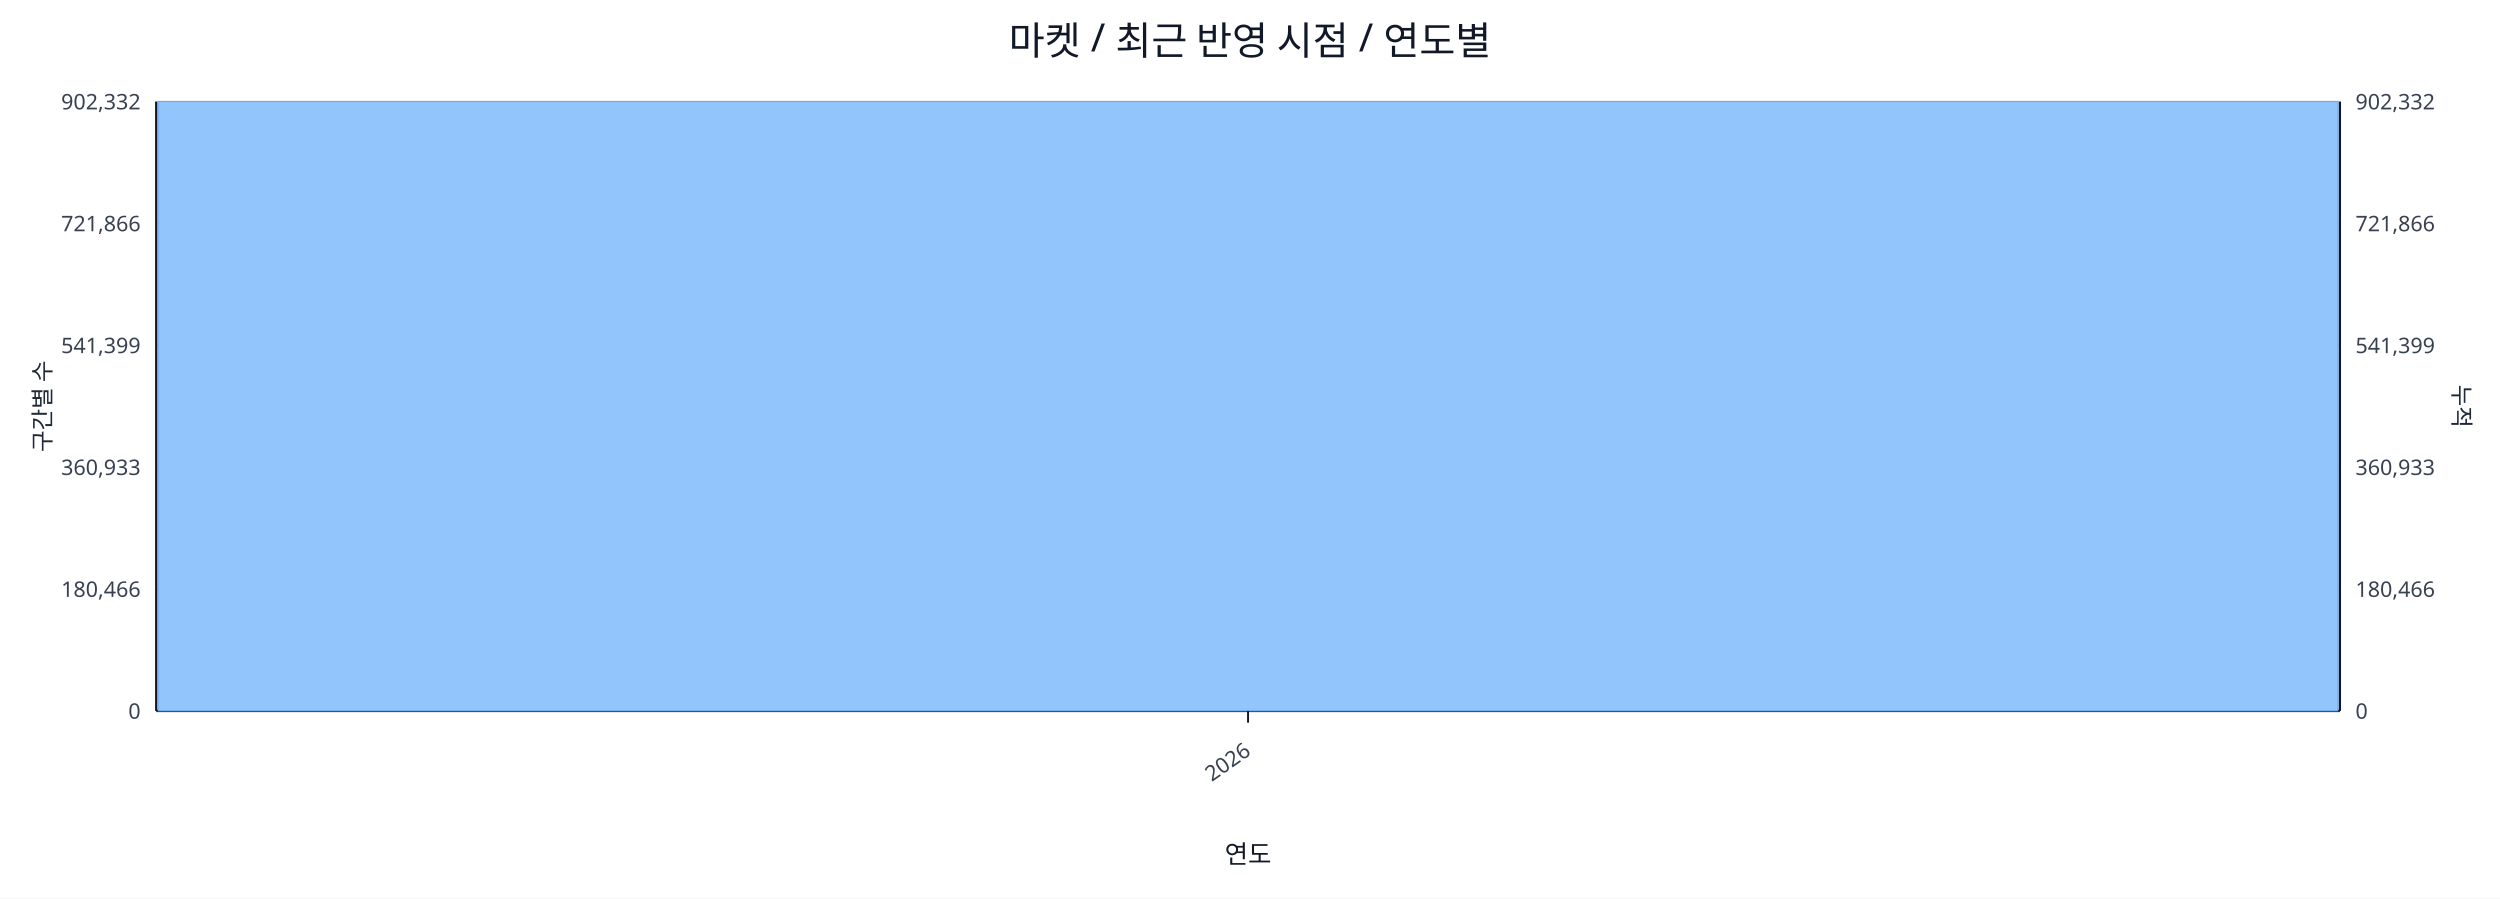
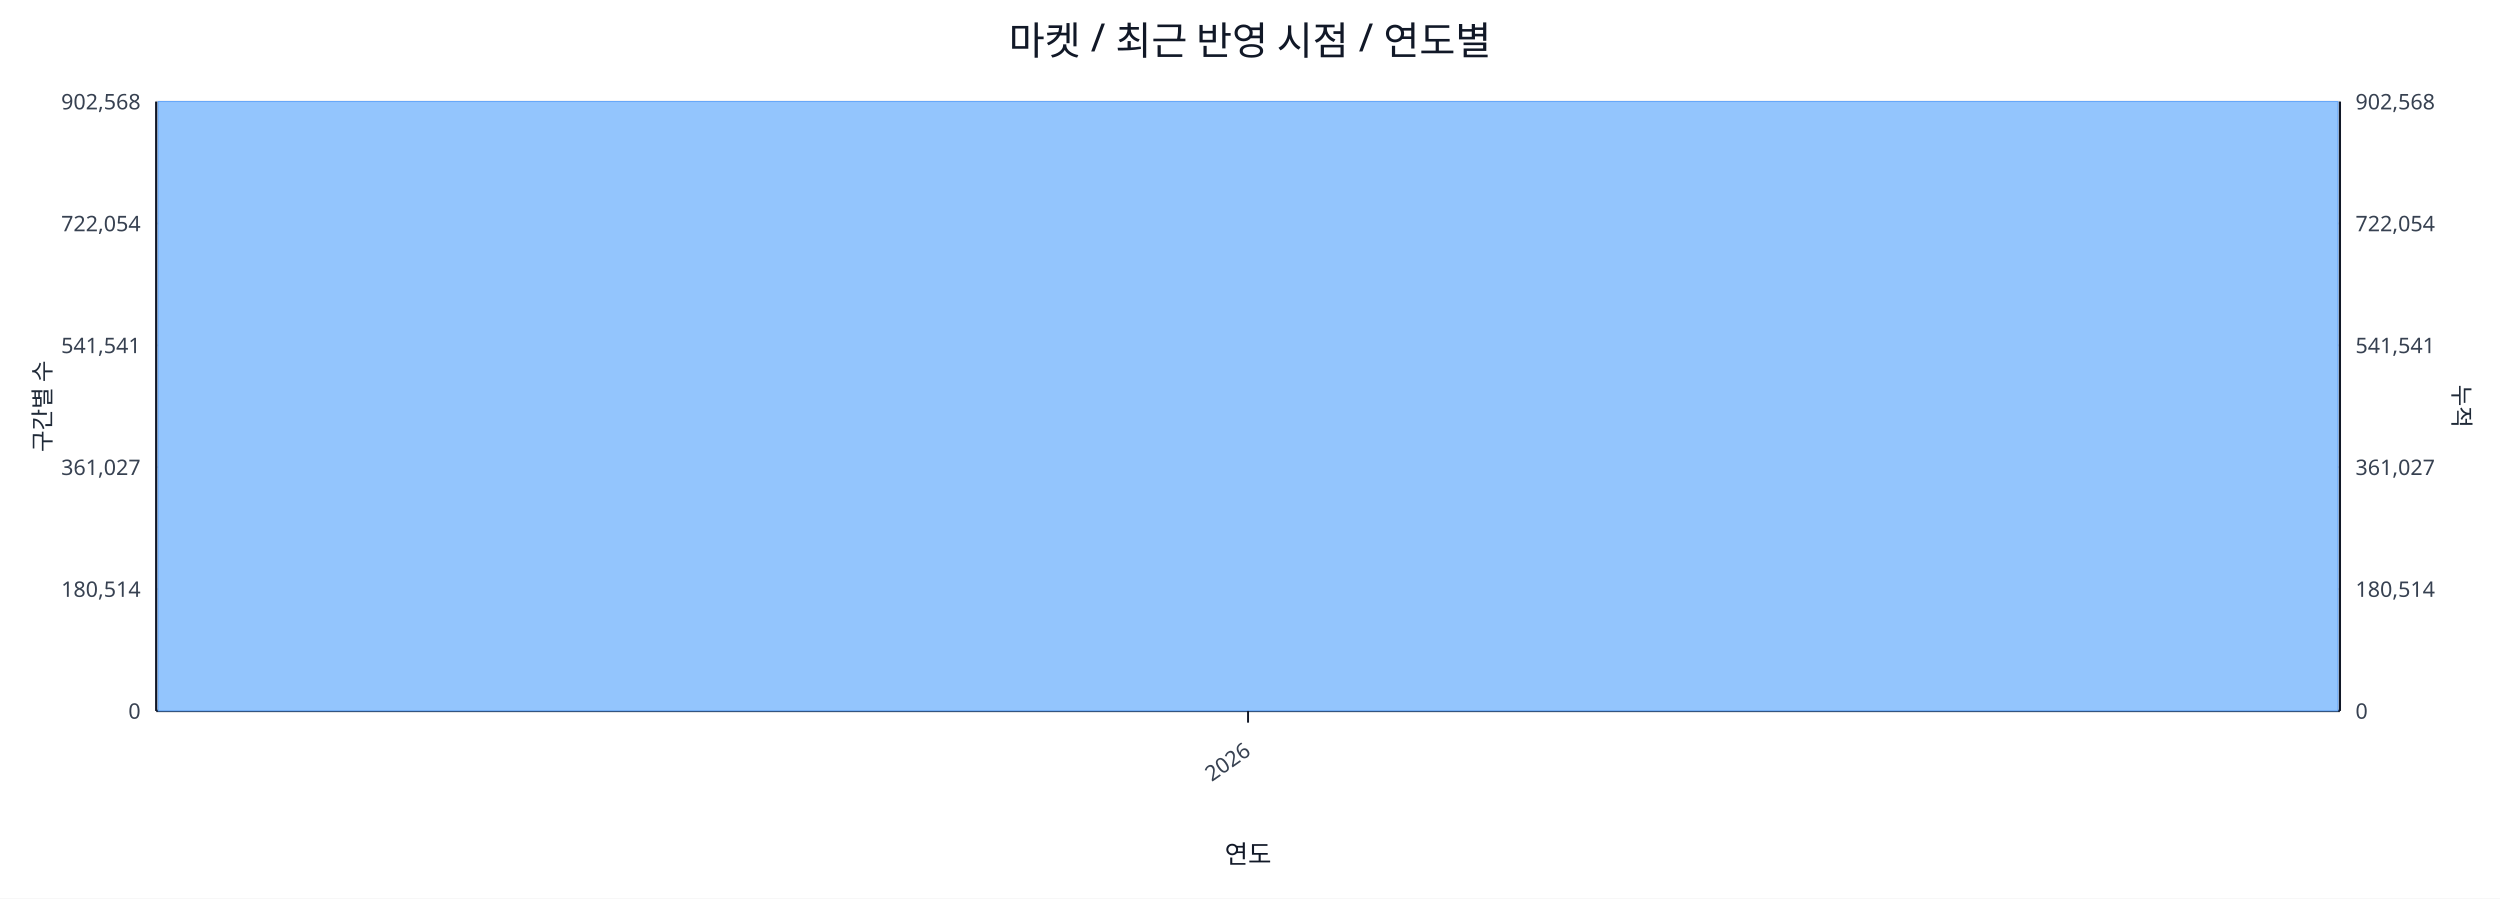
<svg xmlns="http://www.w3.org/2000/svg" width="1280" height="460" viewBox="0 0 1280 460">
  <rect x="0" y="0" width="100%" height="100%" fill="#ffffff" />
  <text x="640.0" y="28" font-size="20" text-anchor="middle" font-family="sans-serif" fill="#111827">마켓 / 최근 반영 시점 / 연도별</text>
  <line x1="80.0" y1="52.0" x2="1198.0" y2="52.0" stroke="#e5e7eb" stroke-width="1" />
-   <text x="72.0" y="56.0" font-size="11" text-anchor="end" font-family="sans-serif" fill="#374151">902,332</text>
-   <text x="1206.0" y="56.0" font-size="11" text-anchor="start" font-family="sans-serif" fill="#374151">902,332</text>
+   <text x="72.0" y="56.0" font-size="11" text-anchor="end" font-family="sans-serif" fill="#374151">902,568</text>
+   <text x="1206.0" y="56.0" font-size="11" text-anchor="start" font-family="sans-serif" fill="#374151">902,568</text>
  <line x1="80.0" y1="114.4" x2="1198.0" y2="114.4" stroke="#e5e7eb" stroke-width="1" />
-   <text x="72.0" y="118.4" font-size="11" text-anchor="end" font-family="sans-serif" fill="#374151">721,866</text>
-   <text x="1206.0" y="118.4" font-size="11" text-anchor="start" font-family="sans-serif" fill="#374151">721,866</text>
+   <text x="72.0" y="118.4" font-size="11" text-anchor="end" font-family="sans-serif" fill="#374151">722,054</text>
+   <text x="1206.0" y="118.4" font-size="11" text-anchor="start" font-family="sans-serif" fill="#374151">722,054</text>
  <line x1="80.0" y1="176.8" x2="1198.0" y2="176.8" stroke="#e5e7eb" stroke-width="1" />
-   <text x="72.0" y="180.8" font-size="11" text-anchor="end" font-family="sans-serif" fill="#374151">541,399</text>
-   <text x="1206.0" y="180.8" font-size="11" text-anchor="start" font-family="sans-serif" fill="#374151">541,399</text>
+   <text x="72.0" y="180.8" font-size="11" text-anchor="end" font-family="sans-serif" fill="#374151">541,541</text>
+   <text x="1206.0" y="180.8" font-size="11" text-anchor="start" font-family="sans-serif" fill="#374151">541,541</text>
  <line x1="80.0" y1="239.2" x2="1198.0" y2="239.2" stroke="#e5e7eb" stroke-width="1" />
-   <text x="72.0" y="243.2" font-size="11" text-anchor="end" font-family="sans-serif" fill="#374151">360,933</text>
-   <text x="1206.0" y="243.2" font-size="11" text-anchor="start" font-family="sans-serif" fill="#374151">360,933</text>
+   <text x="72.0" y="243.2" font-size="11" text-anchor="end" font-family="sans-serif" fill="#374151">361,027</text>
+   <text x="1206.0" y="243.2" font-size="11" text-anchor="start" font-family="sans-serif" fill="#374151">361,027</text>
  <line x1="80.0" y1="301.6" x2="1198.0" y2="301.6" stroke="#e5e7eb" stroke-width="1" />
-   <text x="72.0" y="305.6" font-size="11" text-anchor="end" font-family="sans-serif" fill="#374151">180,466</text>
-   <text x="1206.0" y="305.6" font-size="11" text-anchor="start" font-family="sans-serif" fill="#374151">180,466</text>
+   <text x="72.0" y="305.6" font-size="11" text-anchor="end" font-family="sans-serif" fill="#374151">180,514</text>
+   <text x="1206.0" y="305.6" font-size="11" text-anchor="start" font-family="sans-serif" fill="#374151">180,514</text>
  <line x1="80.0" y1="364.0" x2="1198.0" y2="364.0" stroke="#e5e7eb" stroke-width="1" />
  <text x="72.0" y="368.0" font-size="11" text-anchor="end" font-family="sans-serif" fill="#374151">0</text>
  <text x="1206.0" y="368.0" font-size="11" text-anchor="start" font-family="sans-serif" fill="#374151">0</text>
  <line x1="80.0" y1="364.0" x2="1198.0" y2="364.0" stroke="#111827" stroke-width="1.2" />
  <line x1="80.0" y1="52.0" x2="80.0" y2="364.0" stroke="#111827" stroke-width="1.2" />
  <line x1="1198.0" y1="52.0" x2="1198.0" y2="364.0" stroke="#111827" stroke-width="1.2" />
  <rect x="81.0" y="52.0" width="1116.0" height="312.0" fill="#93c5fd" stroke="#60a5fa" stroke-width="0.5" />
  <polyline fill="none" stroke="#ef4444" stroke-width="2" points="639.0,52.0" />
  <line x1="639.0" y1="364.0" x2="639.0" y2="370.0" stroke="#111827" stroke-width="1" />
  <text x="641.0" y="386.0" font-size="11" text-anchor="end" transform="rotate(-35 641.0 386.0)" font-family="sans-serif" fill="#374151">2026</text>
  <text x="26" y="208.0" font-size="12" transform="rotate(-90 26 208.0)" text-anchor="middle" font-family="sans-serif" fill="#1f2937">구간별 수</text>
  <text x="1256.0" y="208.0" font-size="12" transform="rotate(90 1256.0 208.0)" text-anchor="middle" font-family="sans-serif" fill="#1f2937">누적</text>
  <text x="639.0" y="442.0" font-size="13" text-anchor="middle" font-family="sans-serif" fill="#111827">연도</text>
</svg>
